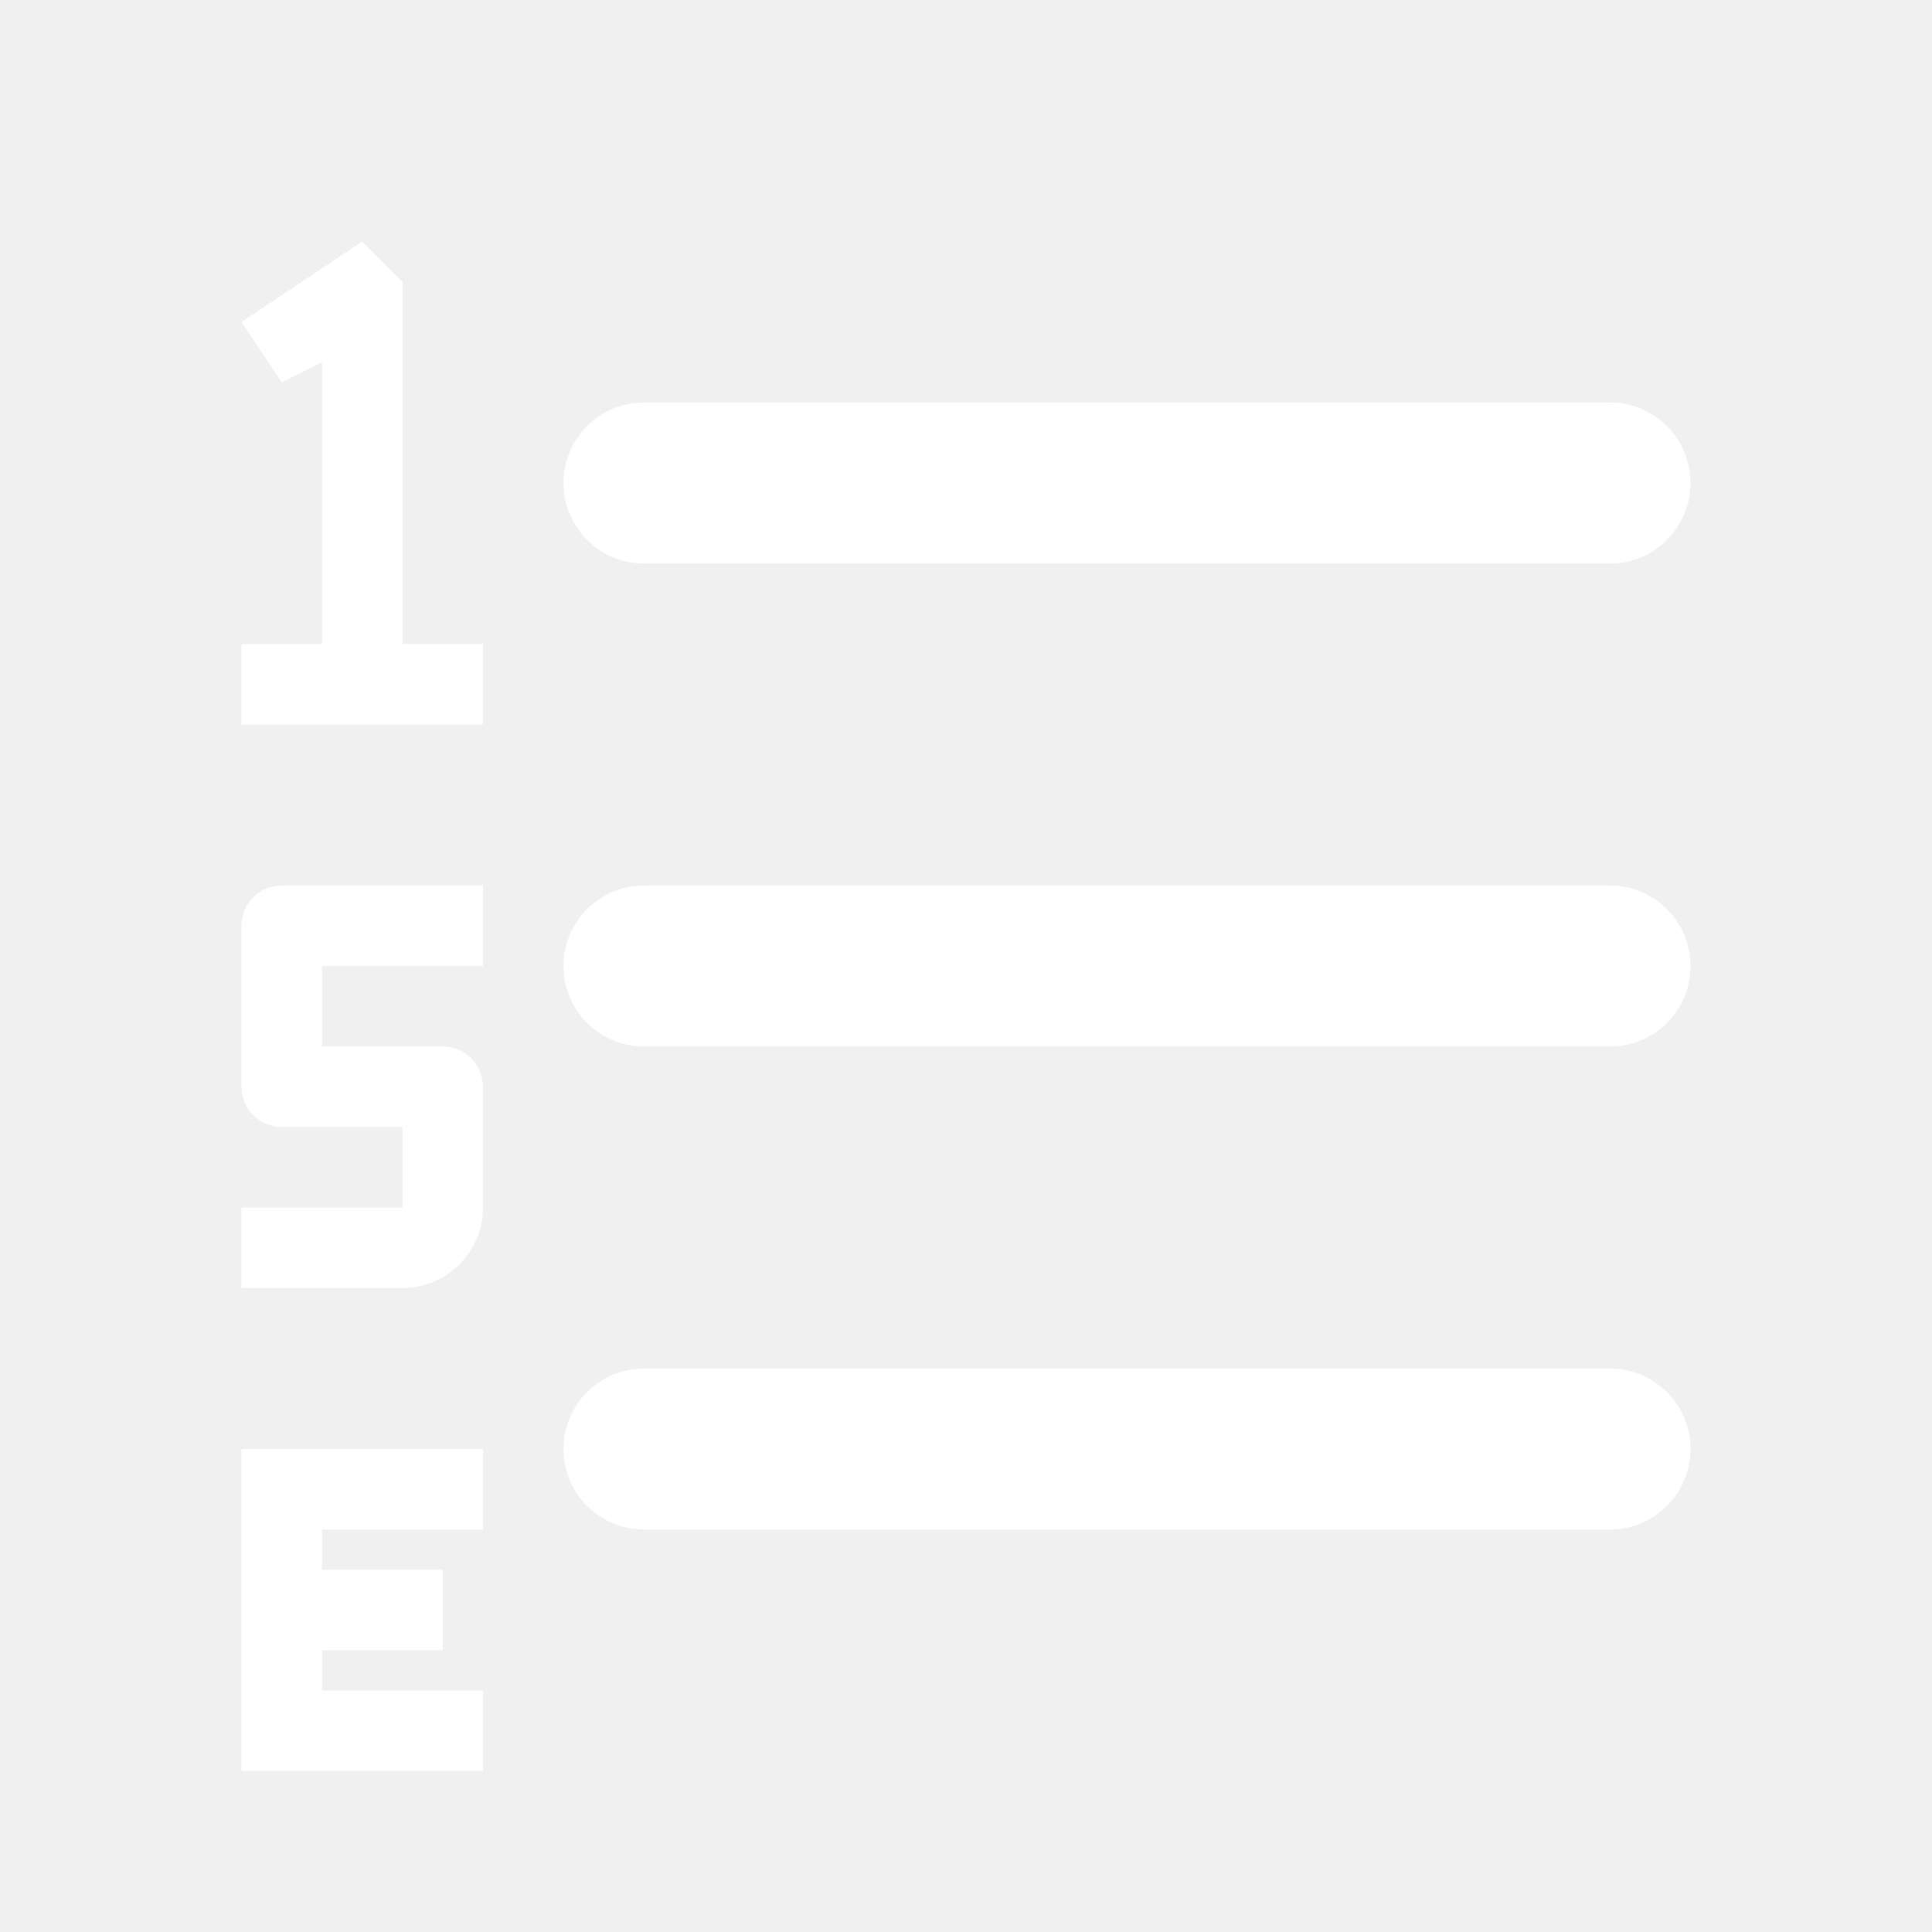
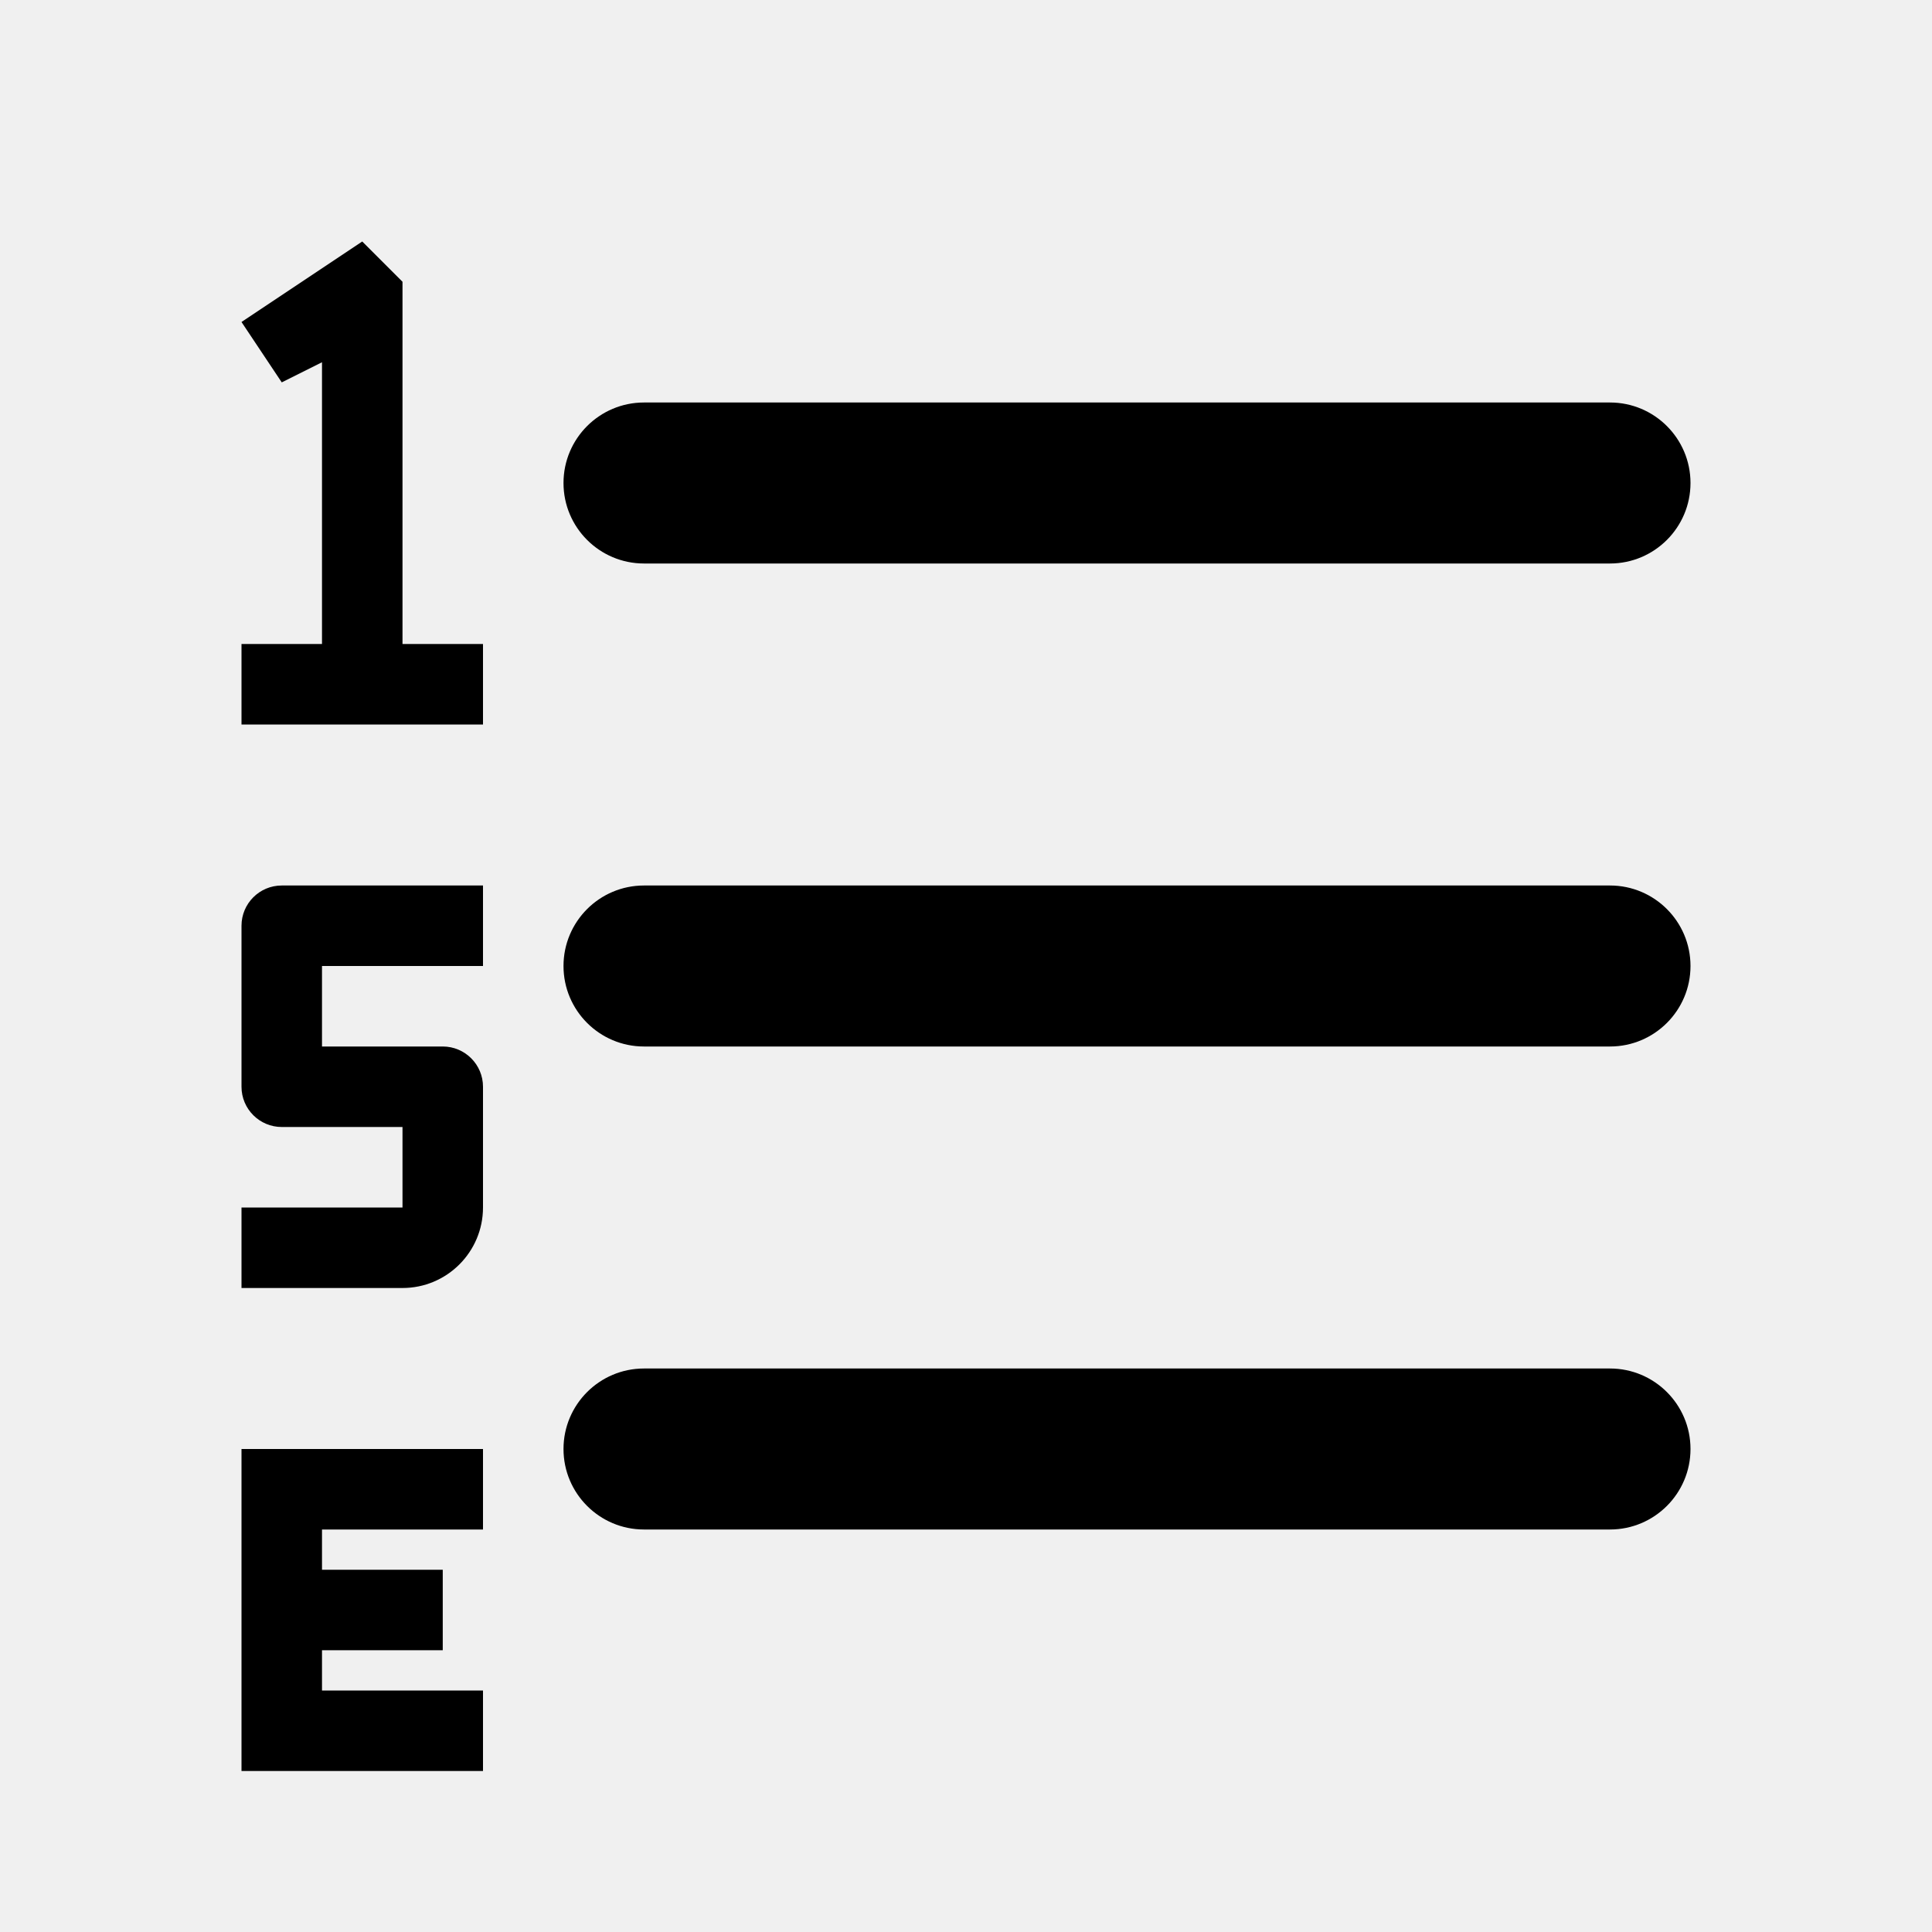
<svg xmlns="http://www.w3.org/2000/svg" width="24px" height="24px" viewBox="0 0 24 24" version="1.1">
  <g id="Icon/NumberedList/Outline" stroke="none" stroke-width="1" fill="none" fill-rule="evenodd">
-     <path d="M3,4 L3,8 L4,8 L4,4.5 L3.5,4.75 L3,4 L4.5,3 L5,3.5 L5,8 L6,8 L6,9 L3,9 L3,8 L3,4 Z M8,5 L20,5 C20.552,5 21,5.448 21,6 C21,6.552 20.552,7 20,7 L8,7 C7.448,7 7,6.552 7,6 C7,5.448 7.448,5 8,5 Z M3,11 L6,11 L6,12 L4,12 L4,13 L5.5,13 C5.776,13 6,13.224 6,13.5 L6,15 C6,15.552 5.552,16 5,16 L3,16 L3,15 L5,15 L5,14 L3.5,14 C3.224,14 3,13.776 3,13.5 L3,11.5 C3,11.224 3.224,11 3.5,11 L3,11 Z M8,11 L20,11 C20.552,11 21,11.448 21,12 C21,12.552 20.552,13 20,13 L8,13 C7.448,13 7,12.552 7,12 C7,11.448 7.448,11 8,11 Z M3,18 L6,18 L6,19 L4,19 L4,19.5 L5.5,19.5 L5.5,20.5 L4,20.5 L4,21 L6,21 L6,22 L3,22 L3,18 Z M8,17 L20,17 C20.552,17 21,17.448 21,18 C21,18.552 20.552,19 20,19 L8,19 C7.448,19 7,18.552 7,18 C7,17.448 7.448,17 8,17 Z" fill="#FFFFFF" fill-rule="nonzero" />
+     <path d="M3,4 L3,8 L4,8 L4,4.5 L3.5,4.75 L3,4 L4.5,3 L5,3.5 L5,8 L6,8 L6,9 L3,9 L3,8 L3,4 Z M8,5 L20,5 C20.552,5 21,5.448 21,6 C21,6.552 20.552,7 20,7 L8,7 C7.448,7 7,6.552 7,6 C7,5.448 7.448,5 8,5 Z M3,11 L6,11 L6,12 L4,12 L4,13 L5.5,13 C5.776,13 6,13.224 6,13.5 L6,15 C6,15.552 5.552,16 5,16 L3,16 L3,15 L5,15 L5,14 L3.5,14 C3.224,14 3,13.776 3,13.5 L3,11.5 C3,11.224 3.224,11 3.5,11 L3,11 Z M8,11 L20,11 C20.552,11 21,11.448 21,12 C21,12.552 20.552,13 20,13 L8,13 C7.448,13 7,12.552 7,12 C7,11.448 7.448,11 8,11 Z M3,18 L6,18 L6,19 L4,19 L4,19.5 L5.5,19.5 L5.5,20.5 L4,20.5 L4,21 L6,21 L6,22 L3,22 L3,18 Z M8,17 L20,17 C20.552,17 21,17.448 21,18 C21,18.552 20.552,19 20,19 L8,19 C7.448,19 7,18.552 7,18 C7,17.448 7.448,17 8,17 Z" fill="currentColor" fill-rule="nonzero" />
  </g>
</svg>
